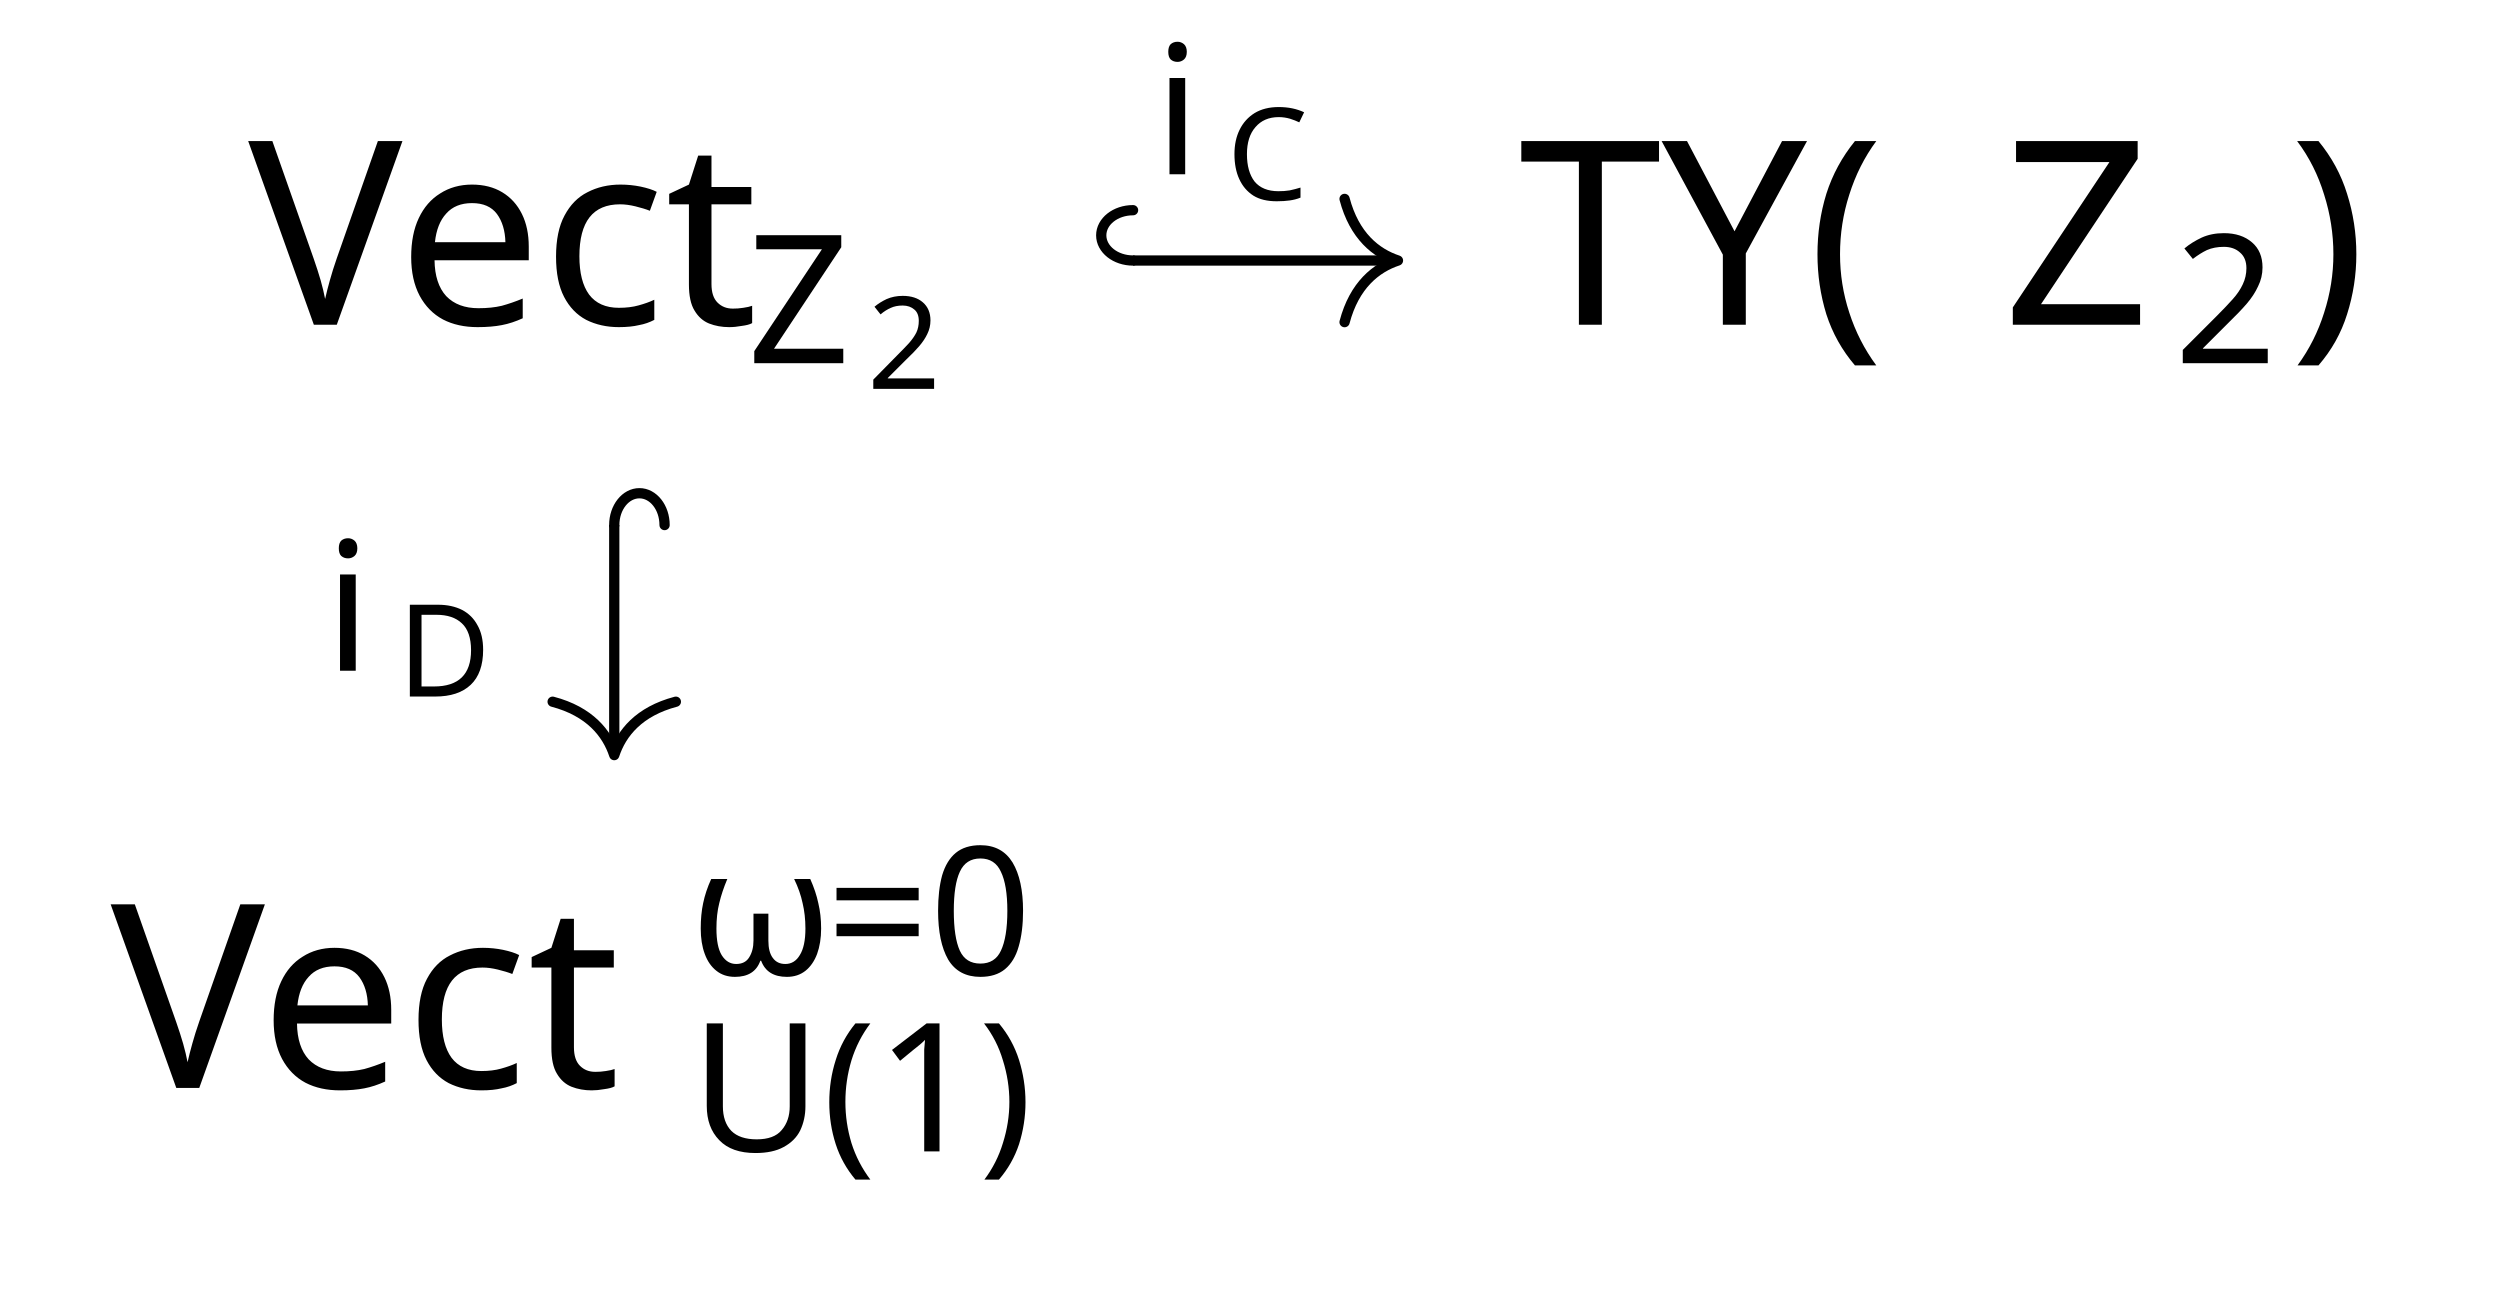
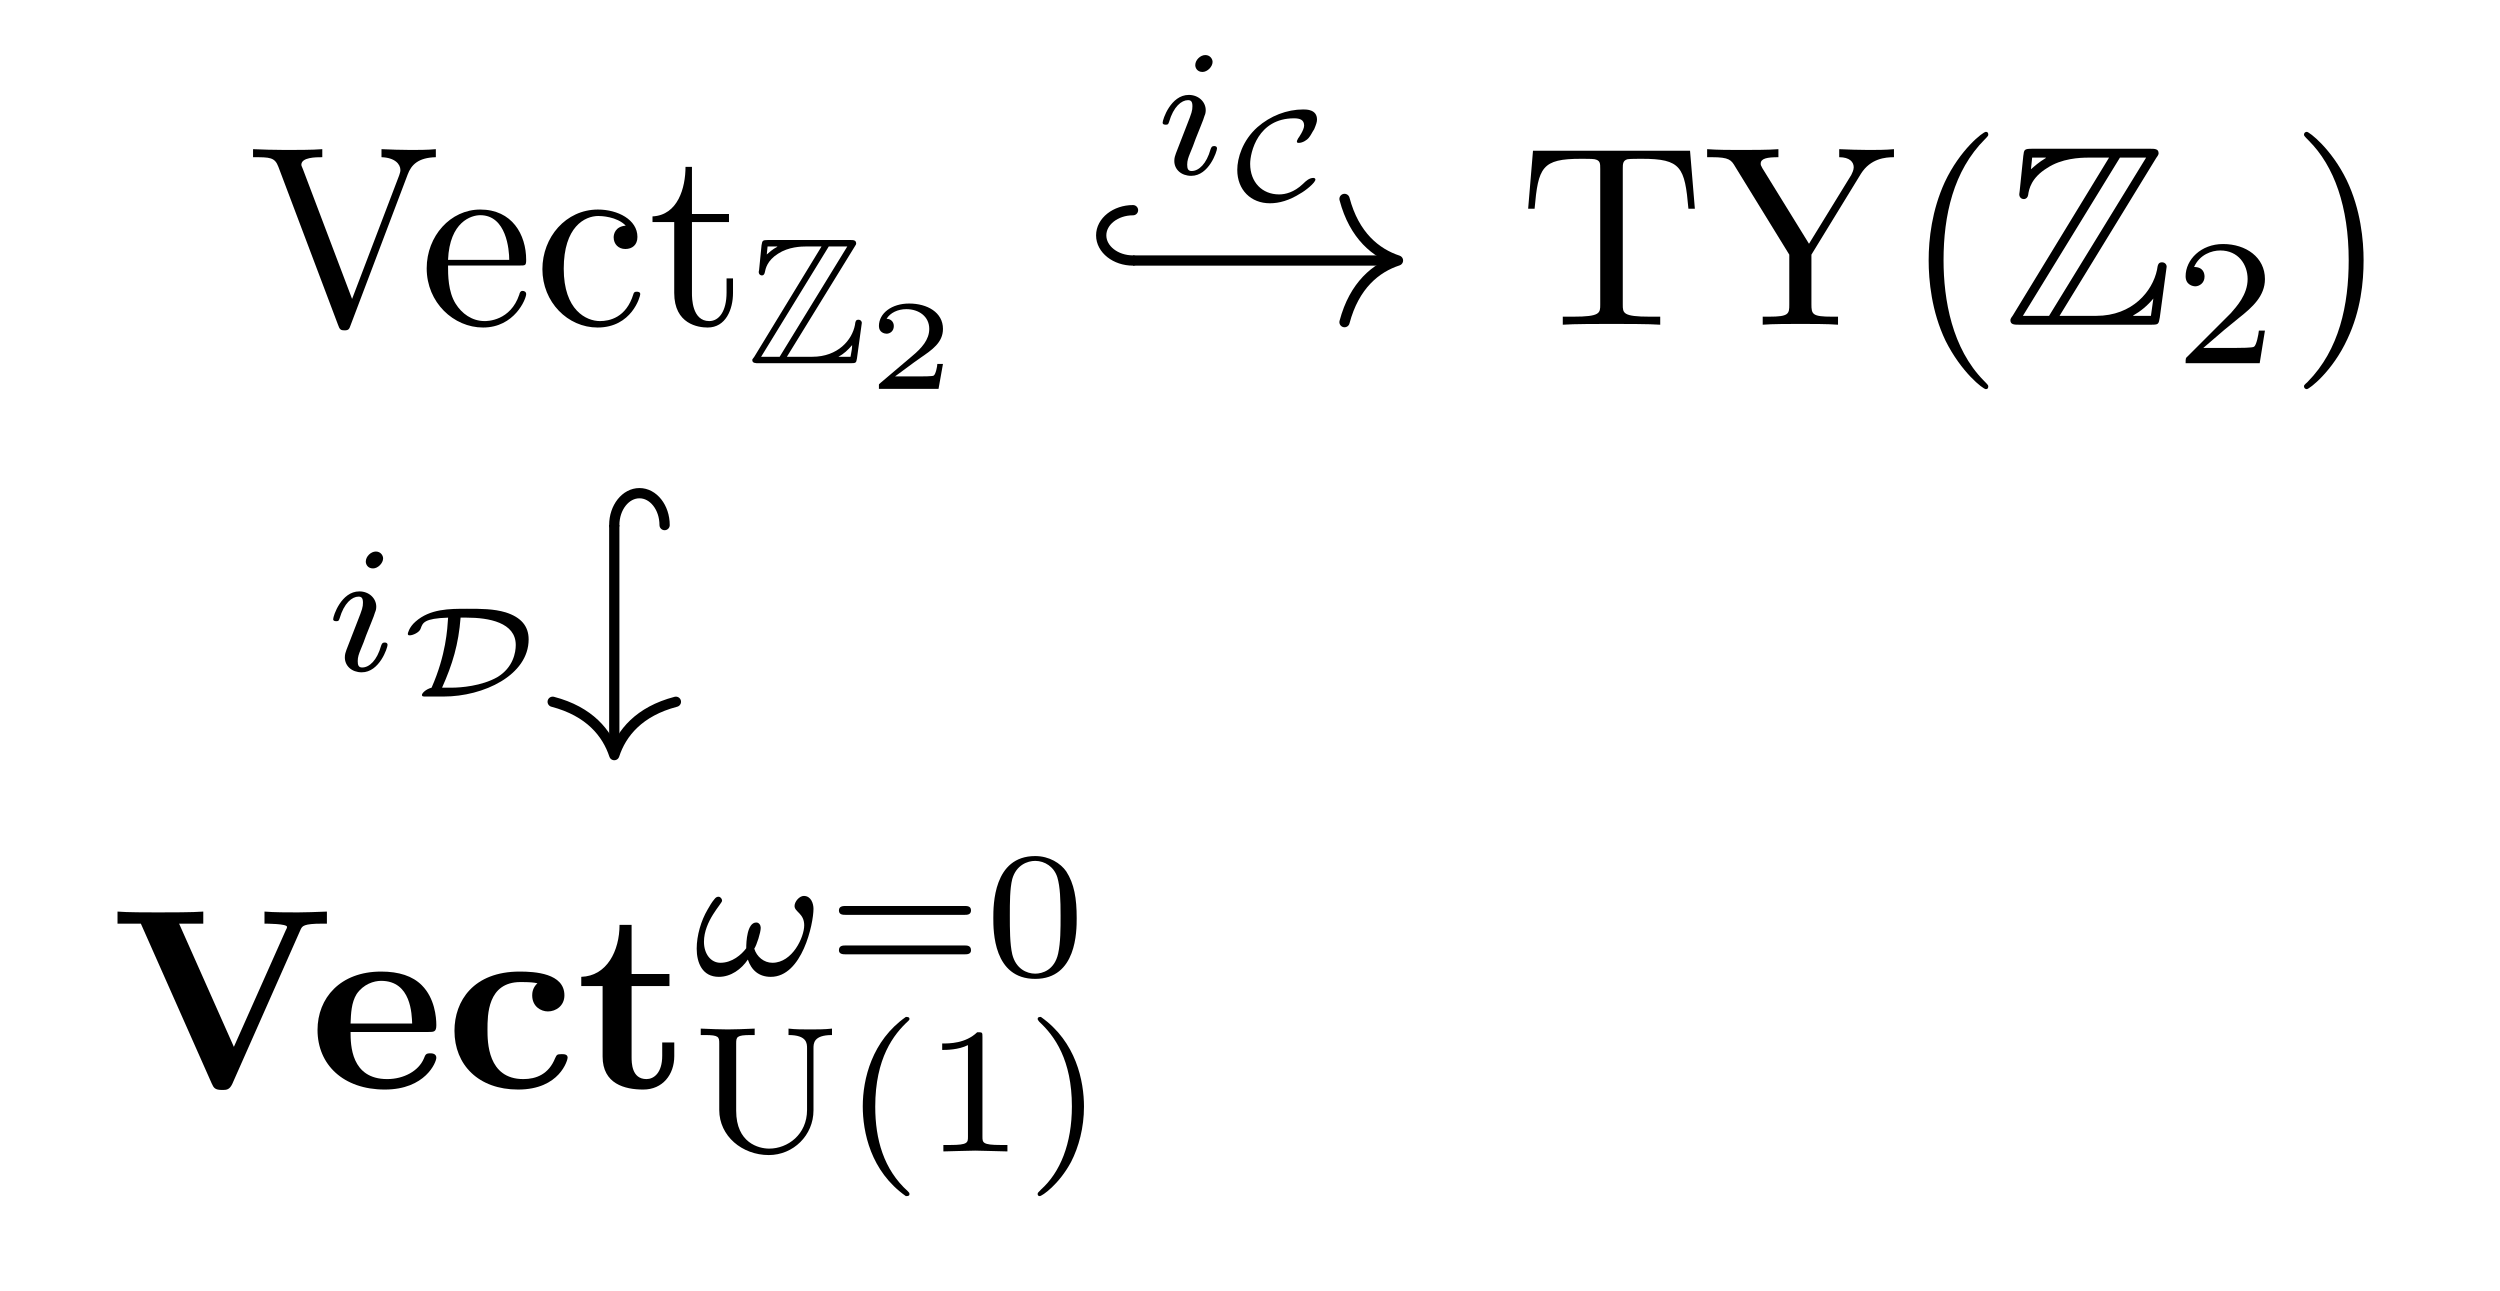
- <svg xmlns="http://www.w3.org/2000/svg" version="1.1" id="svg2" width="129.344" height="66.763" viewBox="0 0 129.344 66.763">
-   <defs id="defs6" />
-   <g id="g8" transform="matrix(1.333333,0,0,-1.333333,0,66.76267)">
-     <g id="g10" transform="translate(48.504,24.297)">
-       <g id="g12">
-         <g id="g14" />
-         <g id="g16">
-           <g id="g18">
-             <g id="g20" transform="translate(-48.504,-16.441)">
-               <g id="g22" transform="translate(23.835,29.616)">
-                 <g id="g24">
-                   <g id="g26">
-                     <g id="g28" transform="translate(-14.204)">
-                       <g id="g30">
-                         <g id="g32" transform="translate(-9.631,-37.472)">
-                           <text xml:space="preserve" transform="matrix(1,0,0,-1,9.631,37.472)" style="font-variant:normal;font-weight:normal;font-size:9.963px;font-family:CMR10;-inkscape-font-specification:CMR10;writing-mode:lr-tb;fill:#000000;fill-opacity:1;fill-rule:nonzero;stroke:none" id="text36">
-                             <tspan x="0 6.645 11.072 15.5" y="0" id="tspan34">Vect</tspan>
-                           </text>
-                           <text xml:space="preserve" transform="matrix(1,0,0,-1,29.003,35.978)" style="font-variant:normal;font-weight:normal;font-size:6.974px;font-family:MSBM7;-inkscape-font-specification:MSBM7;writing-mode:lr-tb;fill:#000000;fill-opacity:1;fill-rule:nonzero;stroke:none" id="text40">
-                             <tspan x="0" y="0" id="tspan38">Z</tspan>
-                           </text>
-                           <text xml:space="preserve" transform="matrix(1,0,0,-1,33.652,34.982)" style="font-variant:normal;font-weight:normal;font-size:4.981px;font-family:CMR5;-inkscape-font-specification:CMR5;writing-mode:lr-tb;fill:#000000;fill-opacity:1;fill-rule:nonzero;stroke:none" id="text44">
-                             <tspan x="0" y="0" id="tspan42">2</tspan>
-                           </text>
-                           <g id="g46" transform="translate(9.631,37.472)" />
-                         </g>
-                       </g>
-                       <g id="g48" transform="translate(14.204)" />
-                     </g>
-                   </g>
-                 </g>
-                 <g id="g50" transform="translate(51.991)">
-                   <g id="g52">
-                     <g id="g54">
-                       <g id="g56" transform="translate(-16.888)">
-                         <g id="g58">
-                           <g id="g60" transform="translate(-58.938,-37.472)">
-                             <text xml:space="preserve" transform="matrix(1,0,0,-1,58.938,37.472)" style="font-variant:normal;font-weight:normal;font-size:9.963px;font-family:CMR10;-inkscape-font-specification:CMR10;writing-mode:lr-tb;fill:#000000;fill-opacity:1;fill-rule:nonzero;stroke:none" id="text64">
-                               <tspan x="0 7.195 14.916" y="0" id="tspan62">TY(</tspan>
-                             </text>
-                             <text xml:space="preserve" transform="matrix(1,0,0,-1,77.729,37.472)" style="font-variant:normal;font-weight:normal;font-size:9.963px;font-family:MSBM10;-inkscape-font-specification:MSBM10;writing-mode:lr-tb;fill:#000000;fill-opacity:1;fill-rule:nonzero;stroke:none" id="text68">
-                               <tspan x="0" y="0" id="tspan66">Z</tspan>
-                             </text>
-                             <text xml:space="preserve" transform="matrix(1,0,0,-1,84.371,35.978)" style="font-variant:normal;font-weight:normal;font-size:6.974px;font-family:CMR7;-inkscape-font-specification:CMR7;writing-mode:lr-tb;fill:#000000;fill-opacity:1;fill-rule:nonzero;stroke:none" id="text72">
-                               <tspan x="0" y="0" id="tspan70">2</tspan>
-                             </text>
-                             <text xml:space="preserve" transform="matrix(1,0,0,-1,88.84,37.472)" style="font-variant:normal;font-weight:normal;font-size:9.963px;font-family:CMR10;-inkscape-font-specification:CMR10;writing-mode:lr-tb;fill:#000000;fill-opacity:1;fill-rule:nonzero;stroke:none" id="text76">
-                               <tspan x="0" y="0" id="tspan74">)</tspan>
-                             </text>
-                             <g id="g78" transform="translate(58.938,37.472)" />
-                           </g>
-                         </g>
-                         <g id="g80" transform="translate(16.888)" />
-                       </g>
-                     </g>
-                   </g>
-                   <g id="g82" transform="translate(-51.991,-29.616)">
-                     <g id="g84">
-                       <g id="g86">
-                         <g id="g88" transform="translate(-19.541)">
-                           <g id="g90">
-                             <g id="g92" transform="translate(-4.294,-7.856)">
-                               <text xml:space="preserve" transform="matrix(1,0,0,-1,4.294,7.856)" style="font-variant:normal;font-weight:normal;font-size:9.963px;font-family:CMBX10;-inkscape-font-specification:CMBX10;writing-mode:lr-tb;fill:#000000;fill-opacity:1;fill-rule:nonzero;stroke:none" id="text96">
-                                 <tspan x="0 7.715 12.966 18.058" y="0" id="tspan94">Vect</tspan>
-                               </text>
-                               <text xml:space="preserve" transform="matrix(1,0,0,-1,26.8,12.229)" style="font-variant:normal;font-weight:normal;font-size:6.974px;font-family:CMMI7;-inkscape-font-specification:CMMI7;writing-mode:lr-tb;fill:#000000;fill-opacity:1;fill-rule:nonzero;stroke:none" id="text100">
-                                 <tspan x="0" y="0" id="tspan98">ω</tspan>
-                               </text>
-                               <text xml:space="preserve" transform="matrix(1,0,0,-1,32.069,12.229)" style="font-variant:normal;font-weight:normal;font-size:6.974px;font-family:CMR7;-inkscape-font-specification:CMR7;writing-mode:lr-tb;fill:#000000;fill-opacity:1;fill-rule:nonzero;stroke:none" id="text104">
-                                 <tspan x="0 6.116" y="0" id="tspan102">=0</tspan>
-                               </text>
-                               <text xml:space="preserve" transform="matrix(1,0,0,-1,26.8,5.393)" style="font-variant:normal;font-weight:normal;font-size:6.974px;font-family:CMR7;-inkscape-font-specification:CMR7;writing-mode:lr-tb;fill:#000000;fill-opacity:1;fill-rule:nonzero;stroke:none" id="text108">
-                                 <tspan x="0 5.881 8.994 12.965" y="0" id="tspan106">U(1)</tspan>
-                               </text>
-                               <g id="g110" transform="translate(4.294,7.856)" />
-                             </g>
-                           </g>
-                           <g id="g112" transform="translate(19.541)" />
-                         </g>
-                       </g>
-                     </g>
-                     <g id="g114" transform="translate(51.991)">
-                       <g id="g116" />
-                       <g id="g118" transform="translate(-75.826)" />
-                     </g>
-                   </g>
-                 </g>
-               </g>
-               <g id="g120" transform="translate(48.504,16.441)" />
-             </g>
-           </g>
-           <g id="g122">
-             <path d="M -4.538,15.666 H 5.542" style="fill:none;stroke:#000000;stroke-width:0.398;stroke-linecap:butt;stroke-linejoin:miter;stroke-miterlimit:10;stroke-dasharray:none;stroke-opacity:1" id="path124" />
-             <g id="g126" transform="matrix(-1,0,0,1,-4.53757,15.66609)">
-               <g id="g128">
-                 <path d="m 0,1.953 c 0.682,0 1.235,-0.437 1.235,-0.976 C 1.235,0.437 0.682,0 0,0" style="fill:none;stroke:#000000;stroke-width:0.398;stroke-linecap:round;stroke-linejoin:miter;stroke-miterlimit:10;stroke-dasharray:none;stroke-opacity:1" id="path130" />
-               </g>
-             </g>
-             <g id="g132" transform="translate(5.74168,15.66609)">
-               <g id="g134">
-                 <path d="M -2.072,2.391 C -1.694,0.956 -0.85,0.279 0,0 -0.85,-0.279 -1.694,-0.956 -2.072,-2.391" style="fill:none;stroke:#000000;stroke-width:0.398;stroke-linecap:round;stroke-linejoin:round;stroke-miterlimit:10;stroke-dasharray:none;stroke-opacity:1" id="path136" />
-               </g>
-             </g>
-             <g id="g138">
-               <g id="g140" transform="translate(-3.718,19.014)">
-                 <g id="g142">
-                   <g id="g144" transform="translate(-44.786,-43.311)">
-                     <text xml:space="preserve" transform="matrix(1,0,0,-1,44.786,43.311)" style="font-variant:normal;font-weight:normal;font-size:6.974px;font-family:CMMI7;-inkscape-font-specification:CMMI7;writing-mode:lr-tb;fill:#000000;fill-opacity:1;fill-rule:nonzero;stroke:none" id="text148">
-                       <tspan x="0" y="0" id="tspan146">i</tspan>
-                     </text>
-                     <text xml:space="preserve" transform="matrix(1,0,0,-1,47.604,42.309)" style="font-variant:normal;font-weight:normal;font-size:4.981px;font-family:CMSY5;-inkscape-font-specification:CMSY5;writing-mode:lr-tb;fill:#000000;fill-opacity:1;fill-rule:nonzero;stroke:none" id="text152">
-                       <tspan x="0" y="0" id="tspan150">C</tspan>
-                     </text>
-                     <g id="g154" transform="translate(44.786,43.311)" />
-                   </g>
-                 </g>
-                 <g id="g156" transform="translate(3.718,-19.014)" />
-               </g>
-             </g>
-           </g>
-           <g id="g158">
-             <path d="m -24.669,5.401 v -8.728" style="fill:none;stroke:#000000;stroke-width:0.398;stroke-linecap:butt;stroke-linejoin:miter;stroke-miterlimit:10;stroke-dasharray:none;stroke-opacity:1" id="path160" />
-             <g id="g162" transform="matrix(0,1,1,0,-24.6692,5.40106)">
-               <g id="g164">
-                 <path d="m 0,1.953 c 0.682,0 1.235,-0.437 1.235,-0.976 C 1.235,0.437 0.682,0 0,0" style="fill:none;stroke:#000000;stroke-width:0.398;stroke-linecap:round;stroke-linejoin:miter;stroke-miterlimit:10;stroke-dasharray:none;stroke-opacity:1" id="path166" />
-               </g>
-             </g>
-             <g id="g168" transform="rotate(-90,-14.09749,10.57171)">
-               <g id="g170">
-                 <path d="M -2.072,2.391 C -1.694,0.956 -0.85,0.279 0,0 -0.85,-0.279 -1.694,-0.956 -2.072,-2.391" style="fill:none;stroke:#000000;stroke-width:0.398;stroke-linecap:round;stroke-linejoin:round;stroke-miterlimit:10;stroke-dasharray:none;stroke-opacity:1" id="path172" />
-               </g>
-             </g>
-             <g id="g174">
-               <g id="g176" transform="translate(-35.904,-0.251)">
-                 <g id="g178">
-                   <g id="g180" transform="translate(-12.6,-24.046)">
-                     <text xml:space="preserve" transform="matrix(1,0,0,-1,12.6,24.046)" style="font-variant:normal;font-weight:normal;font-size:6.974px;font-family:CMMI7;-inkscape-font-specification:CMMI7;writing-mode:lr-tb;fill:#000000;fill-opacity:1;fill-rule:nonzero;stroke:none" id="text184">
-                       <tspan x="0" y="0" id="tspan182">i</tspan>
-                     </text>
-                     <text xml:space="preserve" transform="matrix(1,0,0,-1,15.419,23.044)" style="font-variant:normal;font-weight:normal;font-size:4.981px;font-family:CMSY5;-inkscape-font-specification:CMSY5;writing-mode:lr-tb;fill:#000000;fill-opacity:1;fill-rule:nonzero;stroke:none" id="text188">
-                       <tspan x="0" y="0" id="tspan186">D</tspan>
-                     </text>
-                     <g id="g190" transform="translate(12.6,24.046)" />
-                   </g>
-                 </g>
-                 <g id="g192" transform="translate(35.904,0.251)" />
-               </g>
-             </g>
-           </g>
-         </g>
+ <svg xmlns="http://www.w3.org/2000/svg" xmlns:xlink="http://www.w3.org/1999/xlink" width="97.008" height="50.072" viewBox="0 0 97.008 50.072">
+   <defs>
+     <g>
+       <g id="glyph-0-0">
+         <path d="M 6.188 -5.828 C 6.328 -6.203 6.594 -6.484 7.281 -6.5 L 7.281 -6.812 C 6.969 -6.781 6.562 -6.781 6.312 -6.781 C 6.016 -6.781 5.438 -6.797 5.172 -6.812 L 5.172 -6.5 C 5.688 -6.484 5.906 -6.234 5.906 -6 C 5.906 -5.922 5.875 -5.859 5.859 -5.797 L 4.031 -1 L 2.125 -6.031 C 2.062 -6.172 2.062 -6.188 2.062 -6.203 C 2.062 -6.5 2.625 -6.5 2.875 -6.5 L 2.875 -6.812 C 2.516 -6.781 1.828 -6.781 1.453 -6.781 C 0.984 -6.781 0.547 -6.797 0.188 -6.812 L 0.188 -6.5 C 0.844 -6.5 1.031 -6.5 1.172 -6.125 L 3.484 0 C 3.547 0.188 3.594 0.219 3.734 0.219 C 3.891 0.219 3.922 0.172 3.969 0.031 Z M 6.188 -5.828 " />
+       </g>
+       <g id="glyph-0-1">
+         <path d="M 1.109 -2.516 C 1.172 -4 2.016 -4.25 2.359 -4.25 C 3.375 -4.25 3.484 -2.906 3.484 -2.516 Z M 1.109 -2.297 L 3.891 -2.297 C 4.109 -2.297 4.141 -2.297 4.141 -2.516 C 4.141 -3.5 3.594 -4.469 2.359 -4.469 C 1.203 -4.469 0.281 -3.438 0.281 -2.188 C 0.281 -0.859 1.328 0.109 2.469 0.109 C 3.688 0.109 4.141 -1 4.141 -1.188 C 4.141 -1.281 4.062 -1.312 4 -1.312 C 3.922 -1.312 3.891 -1.25 3.875 -1.172 C 3.531 -0.141 2.625 -0.141 2.531 -0.141 C 2.031 -0.141 1.641 -0.438 1.406 -0.812 C 1.109 -1.281 1.109 -1.938 1.109 -2.297 Z M 1.109 -2.297 " />
+       </g>
+       <g id="glyph-0-2">
+         <path d="M 1.172 -2.172 C 1.172 -3.797 1.984 -4.219 2.516 -4.219 C 2.609 -4.219 3.234 -4.203 3.578 -3.844 C 3.172 -3.812 3.109 -3.516 3.109 -3.391 C 3.109 -3.125 3.297 -2.938 3.562 -2.938 C 3.828 -2.938 4.031 -3.094 4.031 -3.406 C 4.031 -4.078 3.266 -4.469 2.5 -4.469 C 1.25 -4.469 0.344 -3.391 0.344 -2.156 C 0.344 -0.875 1.328 0.109 2.484 0.109 C 3.812 0.109 4.141 -1.094 4.141 -1.188 C 4.141 -1.281 4.031 -1.281 4 -1.281 C 3.922 -1.281 3.891 -1.25 3.875 -1.188 C 3.594 -0.266 2.938 -0.141 2.578 -0.141 C 2.047 -0.141 1.172 -0.562 1.172 -2.172 Z M 1.172 -2.172 " />
+       </g>
+       <g id="glyph-0-3">
+         <path d="M 1.719 -3.984 L 3.156 -3.984 L 3.156 -4.297 L 1.719 -4.297 L 1.719 -6.125 L 1.469 -6.125 C 1.469 -5.312 1.172 -4.25 0.188 -4.203 L 0.188 -3.984 L 1.031 -3.984 L 1.031 -1.234 C 1.031 -0.016 1.969 0.109 2.328 0.109 C 3.031 0.109 3.312 -0.594 3.312 -1.234 L 3.312 -1.797 L 3.062 -1.797 L 3.062 -1.25 C 3.062 -0.516 2.766 -0.141 2.391 -0.141 C 1.719 -0.141 1.719 -1.047 1.719 -1.219 Z M 1.719 -3.984 " />
+       </g>
+       <g id="glyph-0-4">
+         <path d="M 6.641 -6.75 L 0.547 -6.75 L 0.359 -4.5 L 0.609 -4.5 C 0.75 -6.109 0.891 -6.438 2.406 -6.438 C 2.578 -6.438 2.844 -6.438 2.938 -6.422 C 3.156 -6.375 3.156 -6.266 3.156 -6.047 L 3.156 -0.781 C 3.156 -0.453 3.156 -0.312 2.109 -0.312 L 1.703 -0.312 L 1.703 0 C 2.109 -0.031 3.125 -0.031 3.594 -0.031 C 4.047 -0.031 5.078 -0.031 5.484 0 L 5.484 -0.312 L 5.078 -0.312 C 4.031 -0.312 4.031 -0.453 4.031 -0.781 L 4.031 -6.047 C 4.031 -6.234 4.031 -6.375 4.219 -6.422 C 4.328 -6.438 4.594 -6.438 4.781 -6.438 C 6.297 -6.438 6.438 -6.109 6.578 -4.5 L 6.828 -4.5 Z M 6.641 -6.75 " />
+       </g>
+       <g id="glyph-0-5">
+         <path d="M 6.078 -5.859 C 6.453 -6.453 7.031 -6.5 7.359 -6.5 L 7.359 -6.812 C 7.047 -6.781 6.656 -6.781 6.375 -6.781 C 6.078 -6.781 5.5 -6.797 5.234 -6.812 L 5.234 -6.5 C 5.641 -6.5 5.797 -6.312 5.797 -6.109 C 5.797 -6 5.734 -5.875 5.703 -5.812 L 4.062 -3.141 L 2.25 -6.078 C 2.188 -6.188 2.188 -6.203 2.188 -6.25 C 2.188 -6.453 2.438 -6.5 2.875 -6.5 L 2.875 -6.812 C 2.516 -6.781 1.797 -6.781 1.406 -6.781 C 0.984 -6.781 0.531 -6.781 0.109 -6.812 L 0.109 -6.5 L 0.297 -6.5 C 0.969 -6.5 1.047 -6.391 1.203 -6.125 L 3.297 -2.719 L 3.297 -0.781 C 3.297 -0.422 3.281 -0.312 2.516 -0.312 L 2.266 -0.312 L 2.266 0 C 2.625 -0.031 3.344 -0.031 3.734 -0.031 C 4.109 -0.031 4.828 -0.031 5.188 0 L 5.188 -0.312 L 4.953 -0.312 C 4.188 -0.312 4.156 -0.406 4.156 -0.797 L 4.156 -2.719 Z M 6.078 -5.859 " />
+       </g>
+       <g id="glyph-0-6">
+         <path d="M 3.297 2.391 C 3.297 2.359 3.297 2.344 3.125 2.172 C 1.891 0.922 1.562 -0.969 1.562 -2.5 C 1.562 -4.234 1.938 -5.969 3.172 -7.203 C 3.297 -7.328 3.297 -7.344 3.297 -7.375 C 3.297 -7.453 3.266 -7.484 3.203 -7.484 C 3.094 -7.484 2.203 -6.797 1.609 -5.531 C 1.109 -4.438 0.984 -3.328 0.984 -2.5 C 0.984 -1.719 1.094 -0.516 1.641 0.625 C 2.25 1.844 3.094 2.5 3.203 2.5 C 3.266 2.5 3.297 2.469 3.297 2.391 Z M 3.297 2.391 " />
+       </g>
+       <g id="glyph-0-7">
+         <path d="M 2.875 -2.5 C 2.875 -3.266 2.766 -4.469 2.219 -5.609 C 1.625 -6.828 0.766 -7.484 0.672 -7.484 C 0.609 -7.484 0.562 -7.438 0.562 -7.375 C 0.562 -7.344 0.562 -7.328 0.75 -7.141 C 1.734 -6.156 2.297 -4.578 2.297 -2.5 C 2.297 -0.781 1.938 0.969 0.703 2.219 C 0.562 2.344 0.562 2.359 0.562 2.391 C 0.562 2.453 0.609 2.5 0.672 2.5 C 0.766 2.5 1.672 1.812 2.25 0.547 C 2.766 -0.547 2.875 -1.656 2.875 -2.5 Z M 2.875 -2.5 " />
+       </g>
+       <g id="glyph-1-0">
+         <path d="M 4.156 -4.516 C 4.219 -4.609 4.219 -4.625 4.219 -4.641 C 4.219 -4.781 4.109 -4.781 3.984 -4.781 L 0.797 -4.781 C 0.578 -4.781 0.578 -4.75 0.547 -4.578 L 0.453 -3.625 L 0.438 -3.547 C 0.438 -3.438 0.516 -3.406 0.562 -3.406 C 0.625 -3.406 0.656 -3.453 0.672 -3.516 C 0.703 -3.672 0.766 -3.984 1.188 -4.25 C 1.594 -4.516 2.078 -4.531 2.312 -4.531 L 2.875 -4.531 L 0.266 -0.25 C 0.188 -0.156 0.188 -0.141 0.188 -0.125 C 0.188 0 0.312 0 0.438 0 L 4 0 C 4.219 0 4.219 -0.016 4.25 -0.188 L 4.438 -1.562 C 4.438 -1.641 4.375 -1.688 4.312 -1.688 C 4.203 -1.688 4.188 -1.625 4.172 -1.484 C 4.062 -0.906 3.516 -0.25 2.516 -0.25 L 1.531 -0.25 Z M 0.781 -4.531 L 1.156 -4.531 L 1.156 -4.516 C 0.969 -4.422 0.844 -4.297 0.75 -4.219 Z M 3.156 -4.531 L 3.875 -4.531 L 1.25 -0.25 L 0.531 -0.25 Z M 3.531 -0.25 C 3.734 -0.359 3.906 -0.516 4.062 -0.703 C 4.062 -0.578 4.047 -0.5 4 -0.25 Z M 3.531 -0.25 " />
+       </g>
+       <g id="glyph-2-0">
+         <path d="M 2.938 -0.969 L 2.719 -0.969 C 2.719 -0.875 2.656 -0.562 2.578 -0.516 C 2.547 -0.484 2.125 -0.484 2.047 -0.484 L 1.078 -0.484 C 1.406 -0.719 1.766 -1 2.062 -1.203 C 2.516 -1.516 2.938 -1.797 2.938 -2.328 C 2.938 -2.969 2.328 -3.312 1.625 -3.312 C 0.953 -3.312 0.453 -2.938 0.453 -2.438 C 0.453 -2.188 0.672 -2.141 0.75 -2.141 C 0.875 -2.141 1.031 -2.234 1.031 -2.438 C 1.031 -2.609 0.906 -2.719 0.75 -2.719 C 0.891 -2.953 1.188 -3.094 1.516 -3.094 C 2 -3.094 2.406 -2.812 2.406 -2.328 C 2.406 -1.906 2.109 -1.578 1.734 -1.266 L 0.516 -0.234 C 0.469 -0.188 0.453 -0.188 0.453 -0.156 L 0.453 0 L 2.766 0 Z M 2.938 -0.969 " />
+       </g>
+       <g id="glyph-3-0">
+         <path d="M 5.938 -6.469 C 6.031 -6.594 6.031 -6.625 6.031 -6.656 C 6.031 -6.828 5.875 -6.828 5.703 -6.828 L 1.141 -6.828 C 0.812 -6.828 0.812 -6.797 0.781 -6.547 L 0.641 -5.188 L 0.625 -5.062 C 0.625 -4.922 0.734 -4.875 0.797 -4.875 C 0.891 -4.875 0.953 -4.938 0.969 -5.031 C 1 -5.266 1.094 -5.703 1.703 -6.078 C 2.266 -6.453 2.969 -6.484 3.312 -6.484 L 4.109 -6.484 L 0.375 -0.359 C 0.281 -0.234 0.281 -0.203 0.281 -0.172 C 0.281 0 0.438 0 0.625 0 L 5.734 0 C 6.031 0 6.031 -0.016 6.078 -0.281 L 6.344 -2.25 C 6.344 -2.359 6.25 -2.422 6.172 -2.422 C 6.016 -2.422 6 -2.328 5.969 -2.125 C 5.797 -1.312 5.031 -0.344 3.609 -0.344 L 2.188 -0.344 Z M 1.125 -6.484 L 1.656 -6.484 L 1.656 -6.469 C 1.391 -6.312 1.203 -6.141 1.078 -6.031 Z M 4.531 -6.484 L 5.547 -6.484 L 1.781 -0.344 L 0.766 -0.344 Z M 5.047 -0.359 C 5.328 -0.516 5.594 -0.734 5.828 -1.016 C 5.797 -0.812 5.781 -0.703 5.734 -0.344 L 5.047 -0.344 Z M 5.047 -0.359 " />
+       </g>
+       <g id="glyph-4-0">
+         <path d="M 3.516 -1.266 L 3.281 -1.266 C 3.266 -1.109 3.188 -0.703 3.094 -0.641 C 3.047 -0.594 2.516 -0.594 2.406 -0.594 L 1.125 -0.594 C 1.859 -1.234 2.109 -1.438 2.516 -1.766 C 3.031 -2.172 3.516 -2.609 3.516 -3.266 C 3.516 -4.109 2.781 -4.625 1.891 -4.625 C 1.031 -4.625 0.438 -4.016 0.438 -3.375 C 0.438 -3.031 0.734 -2.984 0.812 -2.984 C 0.969 -2.984 1.172 -3.109 1.172 -3.359 C 1.172 -3.484 1.125 -3.734 0.766 -3.734 C 0.984 -4.219 1.453 -4.375 1.781 -4.375 C 2.484 -4.375 2.844 -3.828 2.844 -3.266 C 2.844 -2.656 2.406 -2.188 2.188 -1.938 L 0.516 -0.266 C 0.438 -0.203 0.438 -0.188 0.438 0 L 3.312 0 Z M 3.516 -1.266 " />
+       </g>
+       <g id="glyph-4-1">
+         <path d="M 5.359 -2.344 C 5.453 -2.344 5.609 -2.344 5.609 -2.516 C 5.609 -2.688 5.453 -2.688 5.359 -2.688 L 0.75 -2.688 C 0.656 -2.688 0.484 -2.688 0.484 -2.516 C 0.484 -2.344 0.641 -2.344 0.75 -2.344 Z M 5.359 -0.812 C 5.453 -0.812 5.609 -0.812 5.609 -0.969 C 5.609 -1.156 5.453 -1.156 5.359 -1.156 L 0.75 -1.156 C 0.641 -1.156 0.484 -1.156 0.484 -0.969 C 0.484 -0.812 0.656 -0.812 0.75 -0.812 Z M 5.359 -0.812 " />
+       </g>
+       <g id="glyph-4-2">
+         <path d="M 3.594 -2.219 C 3.594 -2.984 3.5 -3.547 3.188 -4.031 C 2.969 -4.344 2.531 -4.625 1.984 -4.625 C 0.359 -4.625 0.359 -2.719 0.359 -2.219 C 0.359 -1.719 0.359 0.141 1.984 0.141 C 3.594 0.141 3.594 -1.719 3.594 -2.219 Z M 1.984 -0.062 C 1.656 -0.062 1.234 -0.25 1.094 -0.812 C 1 -1.219 1 -1.797 1 -2.312 C 1 -2.828 1 -3.359 1.094 -3.734 C 1.25 -4.281 1.688 -4.438 1.984 -4.438 C 2.359 -4.438 2.719 -4.203 2.844 -3.797 C 2.953 -3.422 2.969 -2.922 2.969 -2.312 C 2.969 -1.797 2.969 -1.281 2.875 -0.844 C 2.734 -0.203 2.266 -0.062 1.984 -0.062 Z M 1.984 -0.062 " />
+       </g>
+       <g id="glyph-4-3">
+         <path d="M 4.766 -4 C 4.766 -4.188 4.766 -4.516 5.484 -4.516 L 5.484 -4.766 C 5.203 -4.734 4.906 -4.734 4.641 -4.734 C 4.359 -4.734 4.062 -4.734 3.797 -4.766 L 3.797 -4.516 C 4.516 -4.516 4.516 -4.188 4.516 -4 L 4.516 -1.609 C 4.516 -0.656 3.766 -0.109 3.047 -0.109 C 2.641 -0.109 1.766 -0.328 1.766 -1.578 L 1.766 -4.188 C 1.766 -4.438 1.781 -4.516 2.328 -4.516 L 2.484 -4.516 L 2.484 -4.766 C 2.141 -4.75 1.688 -4.734 1.438 -4.734 C 1.188 -4.734 0.734 -4.75 0.391 -4.766 L 0.391 -4.516 L 0.562 -4.516 C 1.094 -4.516 1.109 -4.438 1.109 -4.188 L 1.109 -1.609 C 1.109 -0.594 2 0.141 3.031 0.141 C 3.984 0.141 4.766 -0.625 4.766 -1.594 Z M 4.766 -4 " />
+       </g>
+       <g id="glyph-4-4">
+         <path d="M 2.469 -5.219 C 1.156 -4.297 0.797 -2.812 0.797 -1.75 C 0.797 -0.766 1.094 0.766 2.469 1.734 C 2.531 1.734 2.609 1.734 2.609 1.656 C 2.609 1.609 2.594 1.594 2.547 1.547 C 1.609 0.703 1.281 -0.469 1.281 -1.734 C 1.281 -3.625 2 -4.547 2.562 -5.062 C 2.594 -5.094 2.609 -5.109 2.609 -5.141 C 2.609 -5.219 2.531 -5.219 2.469 -5.219 Z M 2.469 -5.219 " />
+       </g>
+       <g id="glyph-4-5">
+         <path d="M 2.328 -4.438 C 2.328 -4.625 2.328 -4.625 2.125 -4.625 C 1.672 -4.188 1.047 -4.188 0.766 -4.188 L 0.766 -3.938 C 0.922 -3.938 1.391 -3.938 1.766 -4.125 L 1.766 -0.578 C 1.766 -0.344 1.766 -0.25 1.078 -0.25 L 0.812 -0.25 L 0.812 0 C 0.938 0 1.797 -0.031 2.047 -0.031 C 2.266 -0.031 3.141 0 3.297 0 L 3.297 -0.25 L 3.031 -0.25 C 2.328 -0.25 2.328 -0.344 2.328 -0.578 Z M 2.328 -4.438 " />
+       </g>
+       <g id="glyph-4-6">
+         <path d="M 0.625 -5.219 C 0.578 -5.219 0.5 -5.219 0.5 -5.141 C 0.5 -5.109 0.516 -5.094 0.562 -5.031 C 1.156 -4.484 1.828 -3.547 1.828 -1.75 C 1.828 -0.297 1.375 0.812 0.625 1.484 C 0.5 1.609 0.5 1.609 0.5 1.656 C 0.5 1.688 0.516 1.734 0.578 1.734 C 0.672 1.734 1.328 1.281 1.797 0.406 C 2.094 -0.172 2.297 -0.922 2.297 -1.734 C 2.297 -2.719 2 -4.25 0.625 -5.219 Z M 0.625 -5.219 " />
+       </g>
+       <g id="glyph-5-0">
+         <path d="M 7.375 -6.156 C 7.438 -6.281 7.484 -6.375 8.203 -6.375 L 8.391 -6.375 L 8.391 -6.844 C 8.016 -6.828 7.531 -6.812 7.266 -6.812 C 6.875 -6.812 6.344 -6.812 5.969 -6.844 L 5.969 -6.375 C 6.047 -6.375 6.844 -6.375 6.844 -6.25 C 6.844 -6.203 6.812 -6.156 6.797 -6.125 L 4.781 -1.594 L 2.656 -6.375 L 3.594 -6.375 L 3.594 -6.844 C 3.219 -6.812 2.266 -6.812 1.828 -6.812 C 1.453 -6.812 0.609 -6.812 0.266 -6.844 L 0.266 -6.375 L 1.172 -6.375 L 3.922 -0.172 C 4 0 4.047 0.078 4.328 0.078 C 4.484 0.078 4.609 0.078 4.719 -0.156 Z M 7.375 -6.156 " />
+       </g>
+       <g id="glyph-5-1">
+         <path d="M 4.609 -2.172 C 4.828 -2.172 4.922 -2.172 4.922 -2.438 C 4.922 -2.75 4.859 -3.484 4.359 -3.984 C 4 -4.344 3.469 -4.516 2.781 -4.516 C 1.188 -4.516 0.312 -3.484 0.312 -2.25 C 0.312 -0.906 1.312 0.062 2.922 0.062 C 4.5 0.062 4.922 -1 4.922 -1.172 C 4.922 -1.344 4.734 -1.344 4.688 -1.344 C 4.516 -1.344 4.5 -1.297 4.438 -1.141 C 4.234 -0.656 3.656 -0.344 3.016 -0.344 C 1.609 -0.344 1.594 -1.672 1.594 -2.172 Z M 1.594 -2.5 C 1.609 -2.891 1.625 -3.312 1.828 -3.641 C 2.094 -4.031 2.5 -4.156 2.781 -4.156 C 3.953 -4.156 3.969 -2.844 3.984 -2.5 Z M 1.594 -2.5 " />
+       </g>
+       <g id="glyph-5-2">
+         <path d="M 3.594 -4.062 C 3.406 -3.891 3.391 -3.688 3.391 -3.594 C 3.391 -3.156 3.734 -2.969 4 -2.969 C 4.312 -2.969 4.641 -3.188 4.641 -3.594 C 4.641 -4.453 3.484 -4.516 2.906 -4.516 C 1.109 -4.516 0.375 -3.375 0.375 -2.219 C 0.375 -0.891 1.312 0.062 2.844 0.062 C 4.469 0.062 4.766 -1.094 4.766 -1.172 C 4.766 -1.312 4.625 -1.312 4.531 -1.312 C 4.344 -1.312 4.344 -1.281 4.281 -1.156 C 4.031 -0.531 3.547 -0.344 3.047 -0.344 C 1.656 -0.344 1.656 -1.797 1.656 -2.266 C 1.656 -2.828 1.656 -4.109 2.938 -4.109 C 3.297 -4.109 3.453 -4.094 3.594 -4.062 Z M 3.594 -4.062 " />
+       </g>
+       <g id="glyph-5-3">
+         <path d="M 1.031 -3.953 L 1.031 -1.219 C 1.031 -0.156 1.891 0.062 2.609 0.062 C 3.359 0.062 3.812 -0.516 3.812 -1.234 L 3.812 -1.766 L 3.344 -1.766 L 3.344 -1.25 C 3.344 -0.578 3.016 -0.344 2.734 -0.344 C 2.156 -0.344 2.156 -0.984 2.156 -1.203 L 2.156 -3.953 L 3.625 -3.953 L 3.625 -4.422 L 2.156 -4.422 L 2.156 -6.328 L 1.688 -6.328 C 1.688 -5.328 1.203 -4.344 0.203 -4.312 L 0.203 -3.953 Z M 1.031 -3.953 " />
+       </g>
+       <g id="glyph-6-0">
+         <path d="M 4.766 -2.578 C 4.766 -2.781 4.672 -3.078 4.391 -3.078 C 4.219 -3.078 4.031 -2.859 4.031 -2.688 C 4.031 -2.453 4.406 -2.406 4.406 -1.938 C 4.406 -1.484 3.953 -0.484 3.172 -0.484 C 2.844 -0.484 2.562 -0.719 2.469 -1.031 C 2.562 -1.172 2.719 -1.656 2.719 -1.844 C 2.719 -1.938 2.656 -2.047 2.547 -2.047 C 2.188 -2.047 2.156 -1.297 2.156 -1.047 C 1.969 -0.797 1.609 -0.484 1.156 -0.484 C 0.781 -0.484 0.516 -0.828 0.516 -1.297 C 0.516 -2.109 1.219 -2.781 1.219 -2.891 C 1.219 -2.969 1.156 -3.047 1.078 -3.047 C 1.016 -3.047 0.969 -3.016 0.922 -2.953 C 0.828 -2.844 0.734 -2.688 0.656 -2.547 C 0.406 -2.125 0.234 -1.547 0.234 -1.031 C 0.234 -0.484 0.453 0.062 1.094 0.062 C 1.562 0.062 1.969 -0.234 2.219 -0.609 C 2.359 -0.188 2.656 0.062 3.109 0.062 C 4.328 0.062 4.766 -2 4.766 -2.578 Z M 4.766 -2.578 " />
+       </g>
+       <g id="glyph-6-1">
+         <path d="M 2.266 -4.359 C 2.266 -4.469 2.172 -4.625 1.984 -4.625 C 1.797 -4.625 1.594 -4.438 1.594 -4.234 C 1.594 -4.125 1.672 -3.969 1.875 -3.969 C 2.062 -3.969 2.266 -4.172 2.266 -4.359 Z M 0.844 -0.812 C 0.812 -0.719 0.781 -0.641 0.781 -0.516 C 0.781 -0.188 1.047 0.062 1.438 0.062 C 2.125 0.062 2.438 -0.891 2.438 -1 C 2.438 -1.094 2.344 -1.094 2.328 -1.094 C 2.234 -1.094 2.219 -1.047 2.188 -0.969 C 2.031 -0.406 1.734 -0.125 1.453 -0.125 C 1.312 -0.125 1.281 -0.219 1.281 -0.375 C 1.281 -0.531 1.328 -0.656 1.391 -0.812 C 1.469 -1 1.547 -1.188 1.609 -1.375 C 1.672 -1.547 1.938 -2.172 1.953 -2.266 C 1.984 -2.328 2 -2.406 2 -2.484 C 2 -2.812 1.719 -3.078 1.344 -3.078 C 0.641 -3.078 0.328 -2.125 0.328 -2 C 0.328 -1.922 0.422 -1.922 0.453 -1.922 C 0.547 -1.922 0.547 -1.953 0.578 -2.031 C 0.75 -2.625 1.062 -2.875 1.312 -2.875 C 1.422 -2.875 1.484 -2.828 1.484 -2.641 C 1.484 -2.469 1.453 -2.375 1.281 -1.938 Z M 0.844 -0.812 " />
+       </g>
+       <g id="glyph-7-0">
+         <path d="M 3.438 -0.797 C 3.438 -0.844 3.391 -0.859 3.359 -0.859 C 3.203 -0.859 3.078 -0.75 2.953 -0.625 C 2.609 -0.297 2.266 -0.219 2.031 -0.219 C 1.375 -0.219 0.906 -0.688 0.906 -1.406 C 0.906 -1.844 1.203 -3.172 2.609 -3.172 C 2.844 -3.172 3 -3.109 3 -2.891 C 3 -2.719 2.781 -2.406 2.766 -2.391 C 2.719 -2.297 2.719 -2.297 2.719 -2.266 C 2.719 -2.219 2.766 -2.219 2.797 -2.219 C 2.953 -2.219 3.125 -2.344 3.172 -2.406 C 3.266 -2.516 3.297 -2.609 3.391 -2.75 C 3.469 -2.938 3.5 -3.031 3.5 -3.125 C 3.5 -3.516 3.094 -3.516 2.969 -3.516 C 2.328 -3.516 1.688 -3.266 1.188 -2.828 C 0.609 -2.312 0.406 -1.625 0.406 -1.172 C 0.406 -0.391 0.938 0.125 1.672 0.125 C 2.031 0.125 2.422 0.016 2.844 -0.25 C 3.047 -0.359 3.438 -0.672 3.438 -0.797 Z M 3.438 -0.797 " />
+       </g>
+       <g id="glyph-7-1">
+         <path d="M 1.797 0 C 3.344 0 5.094 -0.828 5.094 -2.219 C 5.094 -2.734 4.797 -3.078 4.203 -3.266 C 3.734 -3.406 3.25 -3.406 2.703 -3.406 C 2.016 -3.406 1.266 -3.406 0.703 -2.906 C 0.453 -2.688 0.406 -2.453 0.406 -2.438 C 0.406 -2.391 0.422 -2.375 0.484 -2.375 C 0.594 -2.375 0.859 -2.484 0.906 -2.641 C 0.984 -2.859 1.031 -3.031 1.969 -3.062 C 1.938 -2.609 1.891 -1.625 1.328 -0.344 C 1.094 -0.281 0.953 -0.125 0.953 -0.062 C 0.953 0 1 0 1.094 0 Z M 2.688 -3.062 C 3.547 -3.062 4.594 -2.875 4.594 -2 C 4.594 -1.719 4.5 -1.125 3.875 -0.75 C 3.266 -0.406 2.453 -0.344 2.109 -0.344 L 1.734 -0.344 C 2.141 -1.25 2.375 -2.031 2.453 -3.062 Z M 2.688 -3.062 " />
      </g>
    </g>
+   </defs>
+   <g fill="rgb(0%, 0%, 0%)" fill-opacity="1">
+     <use xlink:href="#glyph-0-0" x="9.631" y="12.6" />
+   </g>
+   <g fill="rgb(0%, 0%, 0%)" fill-opacity="1">
+     <use xlink:href="#glyph-0-1" x="16.276" y="12.6" />
+     <use xlink:href="#glyph-0-2" x="20.703" y="12.6" />
+     <use xlink:href="#glyph-0-3" x="25.131" y="12.6" />
+   </g>
+   <g fill="rgb(0%, 0%, 0%)" fill-opacity="1">
+     <use xlink:href="#glyph-1-0" x="29.003" y="14.094" />
+   </g>
+   <g fill="rgb(0%, 0%, 0%)" fill-opacity="1">
+     <use xlink:href="#glyph-2-0" x="33.652" y="15.09" />
+   </g>
+   <g fill="rgb(0%, 0%, 0%)" fill-opacity="1">
+     <use xlink:href="#glyph-0-4" x="58.938" y="12.6" />
+     <use xlink:href="#glyph-0-5" x="66.133" y="12.6" />
+   </g>
+   <g fill="rgb(0%, 0%, 0%)" fill-opacity="1">
+     <use xlink:href="#glyph-0-6" x="73.854" y="12.6" />
+   </g>
+   <g fill="rgb(0%, 0%, 0%)" fill-opacity="1">
+     <use xlink:href="#glyph-3-0" x="77.729" y="12.6" />
+   </g>
+   <g fill="rgb(0%, 0%, 0%)" fill-opacity="1">
+     <use xlink:href="#glyph-4-0" x="84.371" y="14.094" />
+   </g>
+   <g fill="rgb(0%, 0%, 0%)" fill-opacity="1">
+     <use xlink:href="#glyph-0-7" x="88.84" y="12.6" />
+   </g>
+   <g fill="rgb(0%, 0%, 0%)" fill-opacity="1">
+     <use xlink:href="#glyph-5-0" x="4.294" y="42.216" />
+   </g>
+   <g fill="rgb(0%, 0%, 0%)" fill-opacity="1">
+     <use xlink:href="#glyph-5-1" x="12.009" y="42.216" />
+     <use xlink:href="#glyph-5-2" x="17.26" y="42.216" />
+     <use xlink:href="#glyph-5-3" x="22.352" y="42.216" />
+   </g>
+   <g fill="rgb(0%, 0%, 0%)" fill-opacity="1">
+     <use xlink:href="#glyph-6-0" x="26.8" y="37.843" />
+   </g>
+   <g fill="rgb(0%, 0%, 0%)" fill-opacity="1">
+     <use xlink:href="#glyph-4-1" x="32.069" y="37.843" />
+     <use xlink:href="#glyph-4-2" x="38.185" y="37.843" />
+   </g>
+   <g fill="rgb(0%, 0%, 0%)" fill-opacity="1">
+     <use xlink:href="#glyph-4-3" x="26.8" y="44.679" />
+     <use xlink:href="#glyph-4-4" x="32.681" y="44.679" />
+     <use xlink:href="#glyph-4-5" x="35.794" y="44.679" />
+     <use xlink:href="#glyph-4-6" x="39.765" y="44.679" />
+   </g>
+   <path fill="none" stroke-width="0.398" stroke-linecap="butt" stroke-linejoin="miter" stroke="rgb(0%, 0%, 0%)" stroke-opacity="1" stroke-miterlimit="10" d="M -4.539 15.666 L 5.543 15.666 " transform="matrix(1, 0, 0, -1, 48.504, 25.775)" />
+   <path fill="none" stroke-width="0.398" stroke-linecap="round" stroke-linejoin="miter" stroke="rgb(0%, 0%, 0%)" stroke-opacity="1" stroke-miterlimit="10" d="M 0.002 1.953 C 0.681 1.953 1.236 1.515 1.236 0.976 C 1.236 0.437 0.681 -0 0.002 -0 " transform="matrix(-1, 0, 0, -1, 43.96643, 10.10891)" />
+   <path fill="none" stroke-width="0.398" stroke-linecap="round" stroke-linejoin="round" stroke="rgb(0%, 0%, 0%)" stroke-opacity="1" stroke-miterlimit="10" d="M -2.074 2.39 C -1.695 0.957 -0.851 0.281 0 -0 C -0.851 -0.278 -1.695 -0.957 -2.074 -2.391 " transform="matrix(1, 0, 0, -1, 54.24568, 10.10891)" />
+   <g fill="rgb(0%, 0%, 0%)" fill-opacity="1">
+     <use xlink:href="#glyph-6-1" x="44.786" y="6.761" />
+   </g>
+   <g fill="rgb(0%, 0%, 0%)" fill-opacity="1">
+     <use xlink:href="#glyph-7-0" x="47.604" y="7.763" />
+   </g>
+   <path fill="none" stroke-width="0.398" stroke-linecap="butt" stroke-linejoin="miter" stroke="rgb(0%, 0%, 0%)" stroke-opacity="1" stroke-miterlimit="10" d="M -24.668 5.4 L -24.668 -3.327 " transform="matrix(1, 0, 0, -1, 48.504, 25.775)" />
+   <path fill="none" stroke-width="0.398" stroke-linecap="round" stroke-linejoin="miter" stroke="rgb(0%, 0%, 0%)" stroke-opacity="1" stroke-miterlimit="10" d="M -0.001 1.954 C 0.683 1.954 1.237 1.517 1.237 0.978 C 1.237 0.439 0.683 0.001 -0.001 0.001 " transform="matrix(0, -1, 1, 0, 23.8348, 20.37394)" />
+   <path fill="none" stroke-width="0.398" stroke-linecap="round" stroke-linejoin="round" stroke="rgb(0%, 0%, 0%)" stroke-opacity="1" stroke-miterlimit="10" d="M -2.07 2.392 C -1.695 0.958 -0.852 0.278 0 0.001 C -0.852 -0.28 -1.695 -0.956 -2.07 -2.389 " transform="matrix(0, 1, 1, 0, 23.8348, 29.30077)" />
+   <g fill="rgb(0%, 0%, 0%)" fill-opacity="1">
+     <use xlink:href="#glyph-6-1" x="12.6" y="26.026" />
+   </g>
+   <g fill="rgb(0%, 0%, 0%)" fill-opacity="1">
+     <use xlink:href="#glyph-7-1" x="15.419" y="27.028" />
  </g>
</svg>
